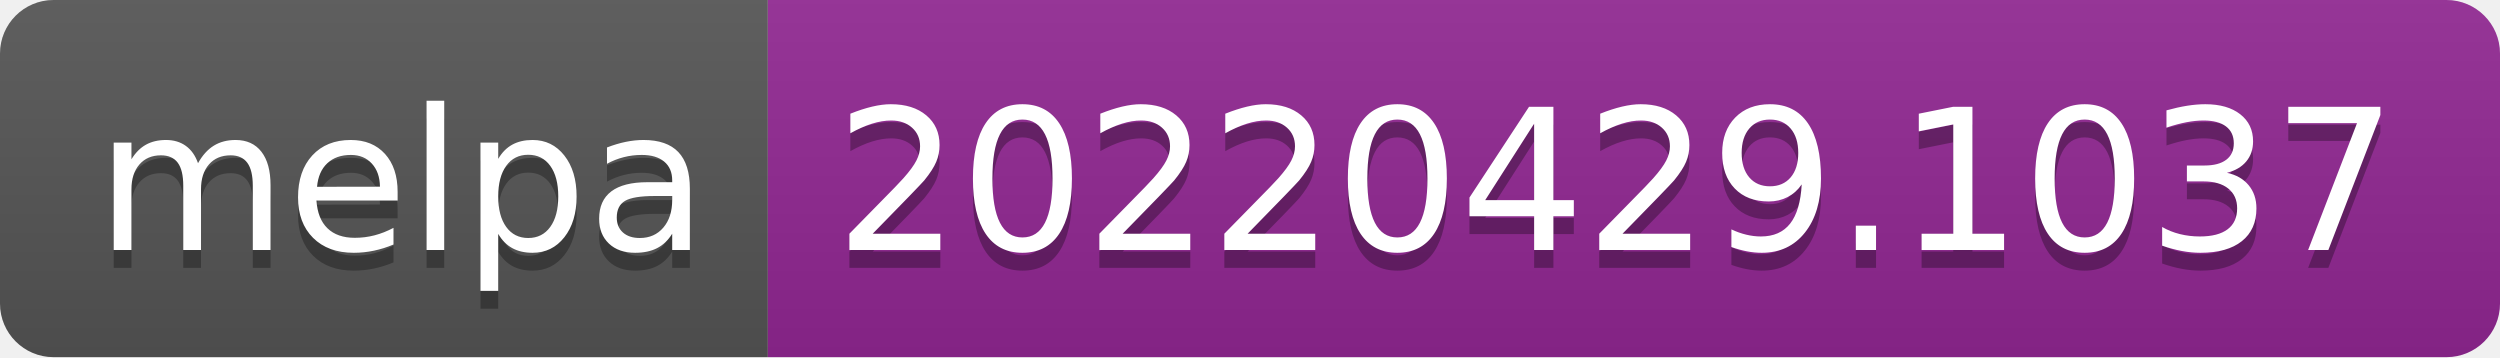
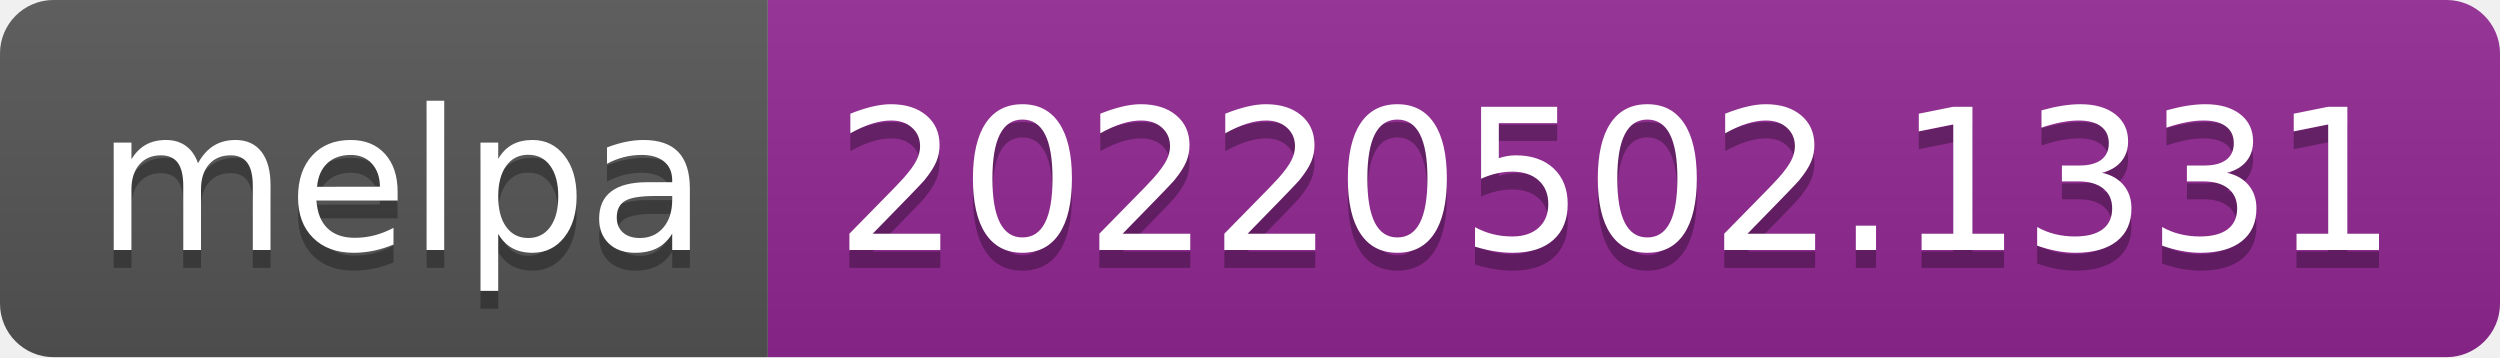
- <svg xmlns="http://www.w3.org/2000/svg" width="140" height="20" role="img" aria-label="melpa: 20220429.1037">
+ <svg xmlns="http://www.w3.org/2000/svg" width="140" height="20" role="img" aria-label="melpa: 20220502.1331">
  <linearGradient id="s" x2="0" y2="100%">
    <stop offset="0" stop-color="#bbb" stop-opacity=".1" />
    <stop offset="1" stop-opacity=".1" />
  </linearGradient>
  <clipPath id="r">
    <rect width="140" height="20" rx="3" fill="#fff" />
  </clipPath>
  <g clip-path="url(#r)">
    <rect width="43" height="20" fill="#555" />
    <rect x="43" width="97" height="20" fill="#922793" />
    <rect width="140" height="20" fill="url(#s)" />
  </g>
  <g fill="#fff" text-anchor="middle" font-family="Verdana,Geneva,DejaVu Sans,sans-serif" text-rendering="geometricPrecision" font-size="110">
    <text aria-hidden="true" x="225" y="150" fill="#010101" fill-opacity=".3" transform="scale(.1)" textLength="330">melpa</text>
    <text x="225" y="140" transform="scale(.1)" fill="#fff" textLength="330">melpa</text>
-     <text aria-hidden="true" x="905" y="150" fill="#010101" fill-opacity=".3" transform="scale(.1)" textLength="870">20220429.1037</text>
-     <text x="905" y="140" transform="scale(.1)" fill="#fff" textLength="870">20220429.1037</text>
+     <text aria-hidden="true" x="905" y="150" fill="#010101" fill-opacity=".3" transform="scale(.1)" textLength="870">20220502.1331</text>
+     <text x="905" y="140" transform="scale(.1)" fill="#fff" textLength="870">20220502.1331</text>
  </g>
</svg>
